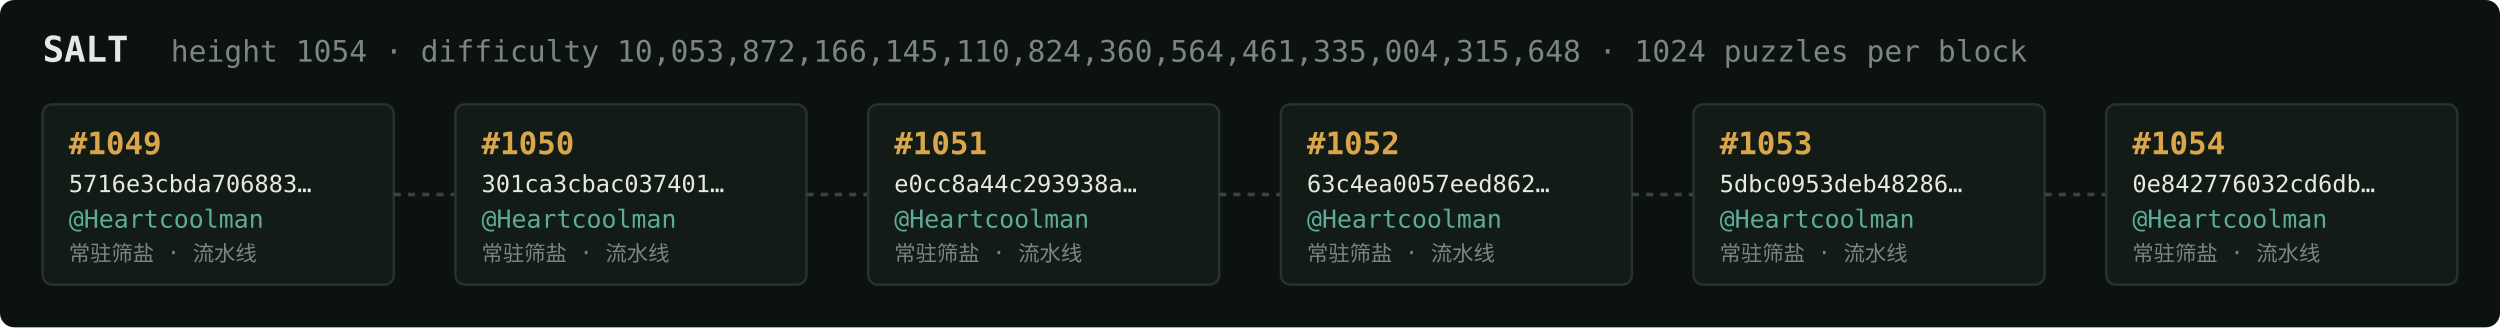
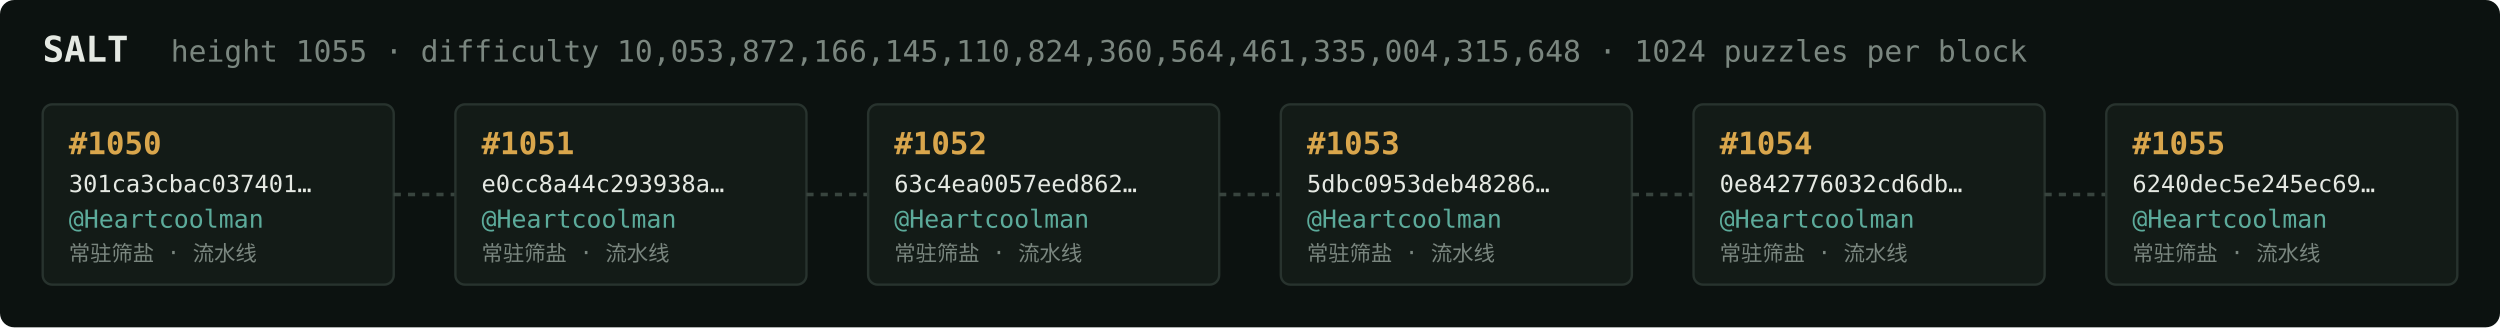
<svg xmlns="http://www.w3.org/2000/svg" width="1054" height="138" viewBox="0 0 1054 138" font-family="ui-monospace,SFMono-Regular,Menlo,monospace">
  <rect fill="#0c1210" width="1054" height="138" rx="6" />
  <text x="18" y="26" fill="#e5e9e3" font-size="15" font-weight="700">SALT</text>
-   <text x="72" y="26" fill="#7a867f" font-size="12.5">height 1054 · difficulty 10,053,872,166,145,110,824,360,564,461,335,004,315,648 · 1024 puzzles per block</text>
+   <text x="72" y="26" fill="#7a867f" font-size="12.5">height 1055 · difficulty 10,053,872,166,145,110,824,360,564,461,335,004,315,648 · 1024 puzzles per block</text>
  <rect x="18" y="44" width="148" height="76" rx="4" fill="#131b17" stroke="#28332e" stroke-width="1" />
-   <text x="29" y="65" fill="#d9a64c" font-size="13" font-weight="700">#1049</text>
-   <text x="29" y="81" fill="#e5e9e3" font-size="10">5716e3cbda706883…</text>
+   <text x="29" y="65" fill="#d9a64c" font-size="13" font-weight="700">#1050</text>
+   <text x="29" y="81" fill="#e5e9e3" font-size="10">301ca3cbac037401…</text>
  <text x="29" y="96" fill="#5cab9b" font-size="10.5">@Heartcoolman</text>
  <text x="29" y="110" fill="#7a867f" font-size="9">常驻筛盐 · 流水线</text>
  <line x1="166" y1="82.0" x2="192" y2="82.0" stroke="#38443e" stroke-width="1.5" stroke-dasharray="3 3" />
  <rect x="192" y="44" width="148" height="76" rx="4" fill="#131b17" stroke="#28332e" stroke-width="1" />
-   <text x="203" y="65" fill="#d9a64c" font-size="13" font-weight="700">#1050</text>
-   <text x="203" y="81" fill="#e5e9e3" font-size="10">301ca3cbac037401…</text>
+   <text x="203" y="65" fill="#d9a64c" font-size="13" font-weight="700">#1051</text>
+   <text x="203" y="81" fill="#e5e9e3" font-size="10">e0cc8a44c293938a…</text>
  <text x="203" y="96" fill="#5cab9b" font-size="10.5">@Heartcoolman</text>
  <text x="203" y="110" fill="#7a867f" font-size="9">常驻筛盐 · 流水线</text>
  <line x1="340" y1="82.0" x2="366" y2="82.0" stroke="#38443e" stroke-width="1.5" stroke-dasharray="3 3" />
  <rect x="366" y="44" width="148" height="76" rx="4" fill="#131b17" stroke="#28332e" stroke-width="1" />
-   <text x="377" y="65" fill="#d9a64c" font-size="13" font-weight="700">#1051</text>
-   <text x="377" y="81" fill="#e5e9e3" font-size="10">e0cc8a44c293938a…</text>
+   <text x="377" y="65" fill="#d9a64c" font-size="13" font-weight="700">#1052</text>
+   <text x="377" y="81" fill="#e5e9e3" font-size="10">63c4ea0057eed862…</text>
  <text x="377" y="96" fill="#5cab9b" font-size="10.5">@Heartcoolman</text>
  <text x="377" y="110" fill="#7a867f" font-size="9">常驻筛盐 · 流水线</text>
  <line x1="514" y1="82.0" x2="540" y2="82.0" stroke="#38443e" stroke-width="1.5" stroke-dasharray="3 3" />
  <rect x="540" y="44" width="148" height="76" rx="4" fill="#131b17" stroke="#28332e" stroke-width="1" />
-   <text x="551" y="65" fill="#d9a64c" font-size="13" font-weight="700">#1052</text>
-   <text x="551" y="81" fill="#e5e9e3" font-size="10">63c4ea0057eed862…</text>
+   <text x="551" y="65" fill="#d9a64c" font-size="13" font-weight="700">#1053</text>
+   <text x="551" y="81" fill="#e5e9e3" font-size="10">5dbc0953deb48286…</text>
  <text x="551" y="96" fill="#5cab9b" font-size="10.5">@Heartcoolman</text>
  <text x="551" y="110" fill="#7a867f" font-size="9">常驻筛盐 · 流水线</text>
  <line x1="688" y1="82.0" x2="714" y2="82.0" stroke="#38443e" stroke-width="1.5" stroke-dasharray="3 3" />
  <rect x="714" y="44" width="148" height="76" rx="4" fill="#131b17" stroke="#28332e" stroke-width="1" />
-   <text x="725" y="65" fill="#d9a64c" font-size="13" font-weight="700">#1053</text>
-   <text x="725" y="81" fill="#e5e9e3" font-size="10">5dbc0953deb48286…</text>
+   <text x="725" y="65" fill="#d9a64c" font-size="13" font-weight="700">#1054</text>
+   <text x="725" y="81" fill="#e5e9e3" font-size="10">0e842776032cd6db…</text>
  <text x="725" y="96" fill="#5cab9b" font-size="10.5">@Heartcoolman</text>
  <text x="725" y="110" fill="#7a867f" font-size="9">常驻筛盐 · 流水线</text>
  <line x1="862" y1="82.0" x2="888" y2="82.0" stroke="#38443e" stroke-width="1.5" stroke-dasharray="3 3" />
  <rect x="888" y="44" width="148" height="76" rx="4" fill="#131b17" stroke="#28332e" stroke-width="1" />
-   <text x="899" y="65" fill="#d9a64c" font-size="13" font-weight="700">#1054</text>
-   <text x="899" y="81" fill="#e5e9e3" font-size="10">0e842776032cd6db…</text>
+   <text x="899" y="65" fill="#d9a64c" font-size="13" font-weight="700">#1055</text>
+   <text x="899" y="81" fill="#e5e9e3" font-size="10">6240dec5e245ec69…</text>
  <text x="899" y="96" fill="#5cab9b" font-size="10.5">@Heartcoolman</text>
  <text x="899" y="110" fill="#7a867f" font-size="9">常驻筛盐 · 流水线</text>
</svg>
